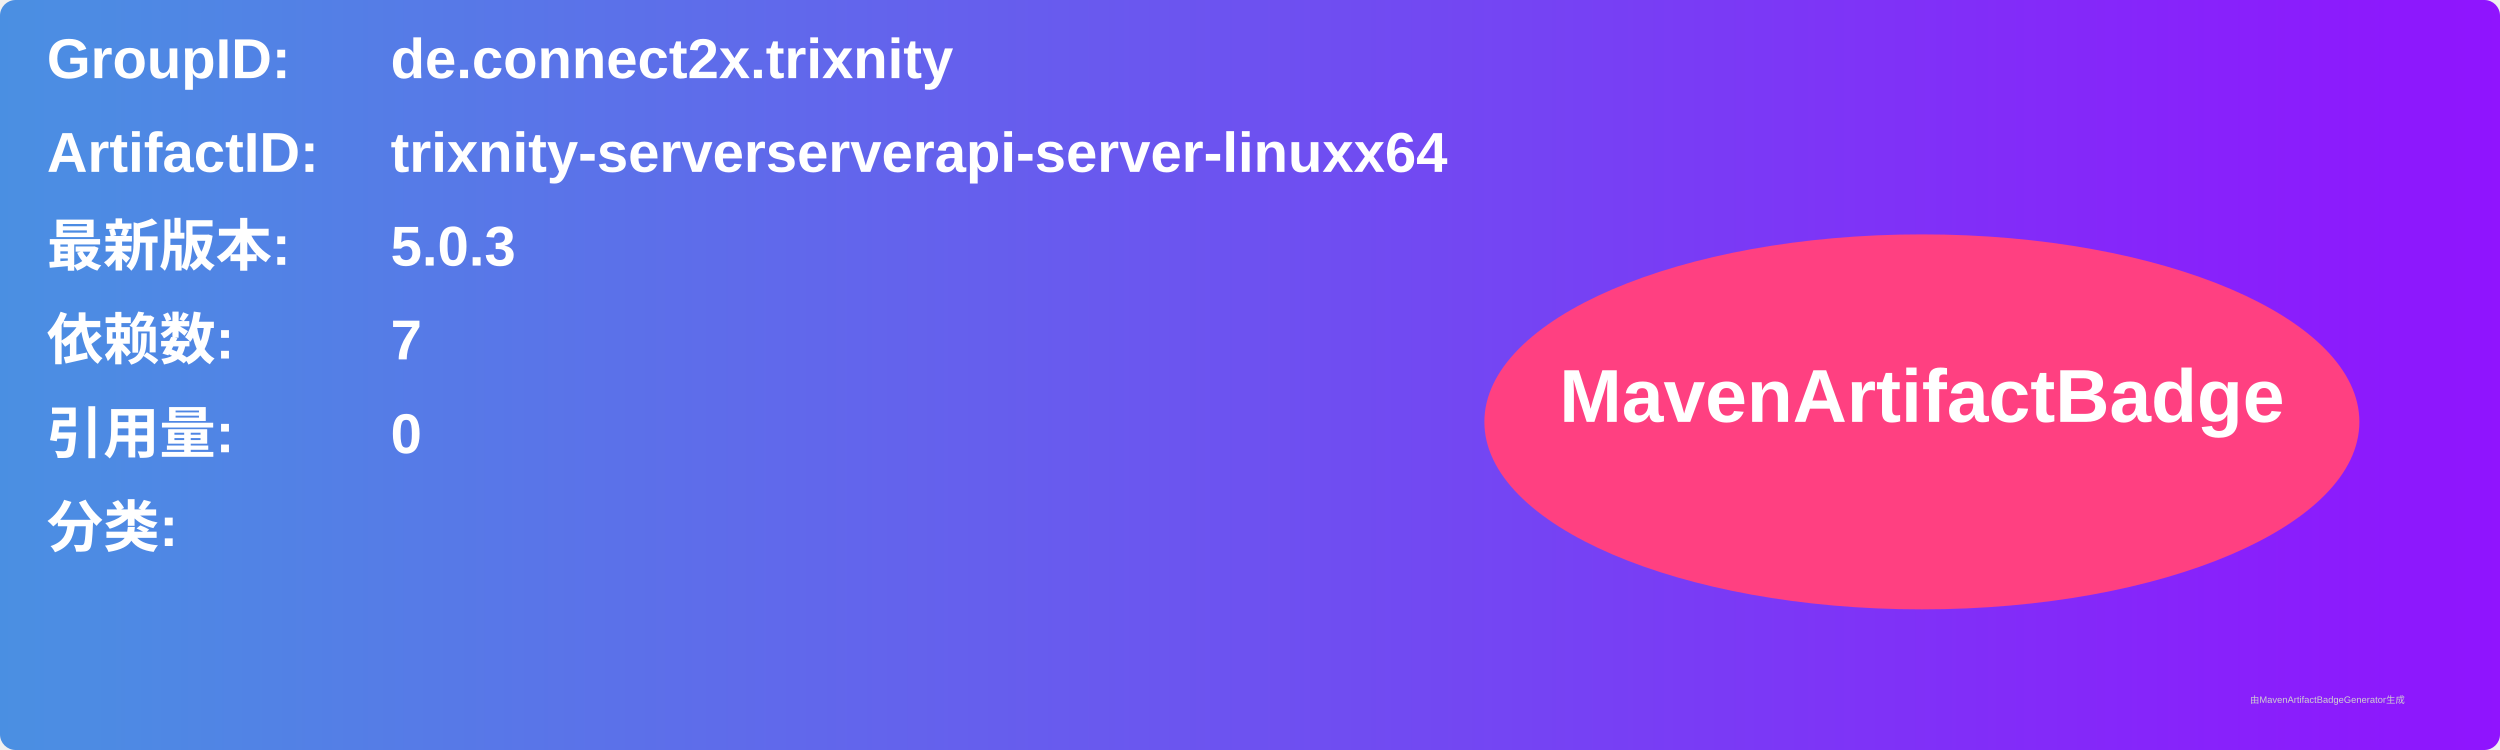
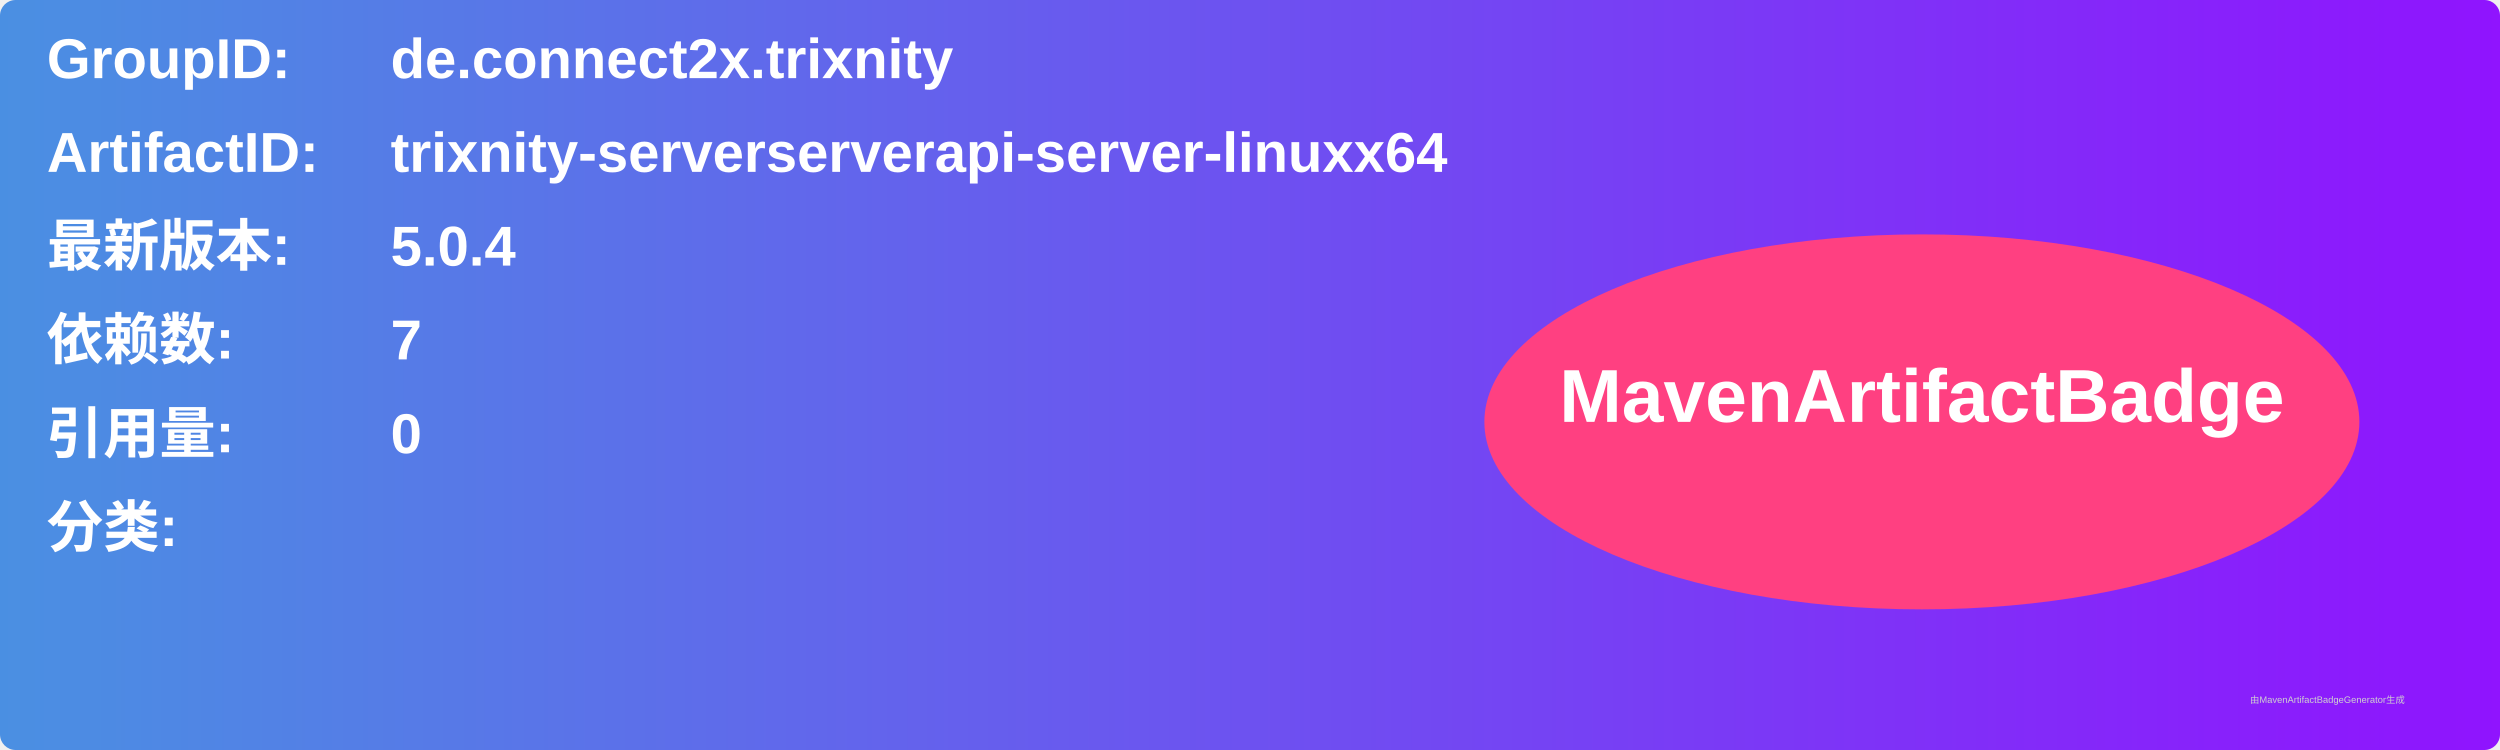
<svg xmlns="http://www.w3.org/2000/svg" width="800" height="240" viewBox="0 0 800 240">
  <linearGradient id="grad" x1="0%" y1="0%" x2="100%" y2="0%">
    <stop offset="0%" stop-color="#4a90e2" />
    <stop offset="100%" stop-color="#9013fe" />
  </linearGradient>
  <rect width="100%" height="100%" rx="5" ry="5" fill="url(#grad)" />
  <g transform="translate(15, 15)">
    <text x="0" y="10" font-family="Arial" font-size="18" fill="white" font-weight="bold" width="260">GroupID:</text>
    <text x="110" y="10" font-family="Arial" font-size="18" fill="white" font-weight="bold" width="460">de.connect2x.trixnity</text>
    <text x="0" y="40" font-family="Arial" font-size="18" fill="white" font-weight="bold" width="260">ArtifactID:</text>
    <text x="110" y="40" font-family="Arial" font-size="18" fill="white" font-weight="bold" width="460">trixnity-serverserverapi-server-linuxx64</text>
    <text x="0" y="70" font-family="Arial" font-size="18" fill="white" font-weight="bold">最新版本:</text>
    <text x="110" y="70" font-family="Arial" font-size="18" fill="white" font-weight="bold">
-       <tspan font-weight="bold">5.0.3</tspan>
+       <tspan font-weight="bold">5.0.4</tspan>
    </text>
    <text x="0" y="100" font-family="Arial" font-size="18" fill="white" font-weight="bold">依赖数: </text>
    <text x="110" y="100" font-family="Arial" font-size="18" fill="white">
      <tspan font-weight="bold">7</tspan>
    </text>
    <text x="0" y="130" font-family="Arial" font-size="18" fill="white" font-weight="bold">引用量: </text>
    <text x="110" y="130" font-family="Arial" font-size="18" fill="white">
      <tspan font-weight="bold">0</tspan>
    </text>
    <text x="0" y="160" font-family="Arial" font-size="18" fill="white" font-weight="bold">分类:</text>
    <text x="10" y="190" font-family="Arial" font-size="10" fill="white">
      <tspan font-weight="bold" />
    </text>
    <ellipse cx="600" cy="120" rx="140" ry="60" fill="#ff4081" />
    <text x="600" y="120" text-anchor="middle" font-family="Arial" font-size="24" fill="white" font-weight="bold">MavenArtifactBadge</text>
  </g>
  <text x="720" y="225" font-family="Arial" font-size="3" fill="#d0d0d0">由MavenArtifactBadgeGenerator生成</text>
</svg>
